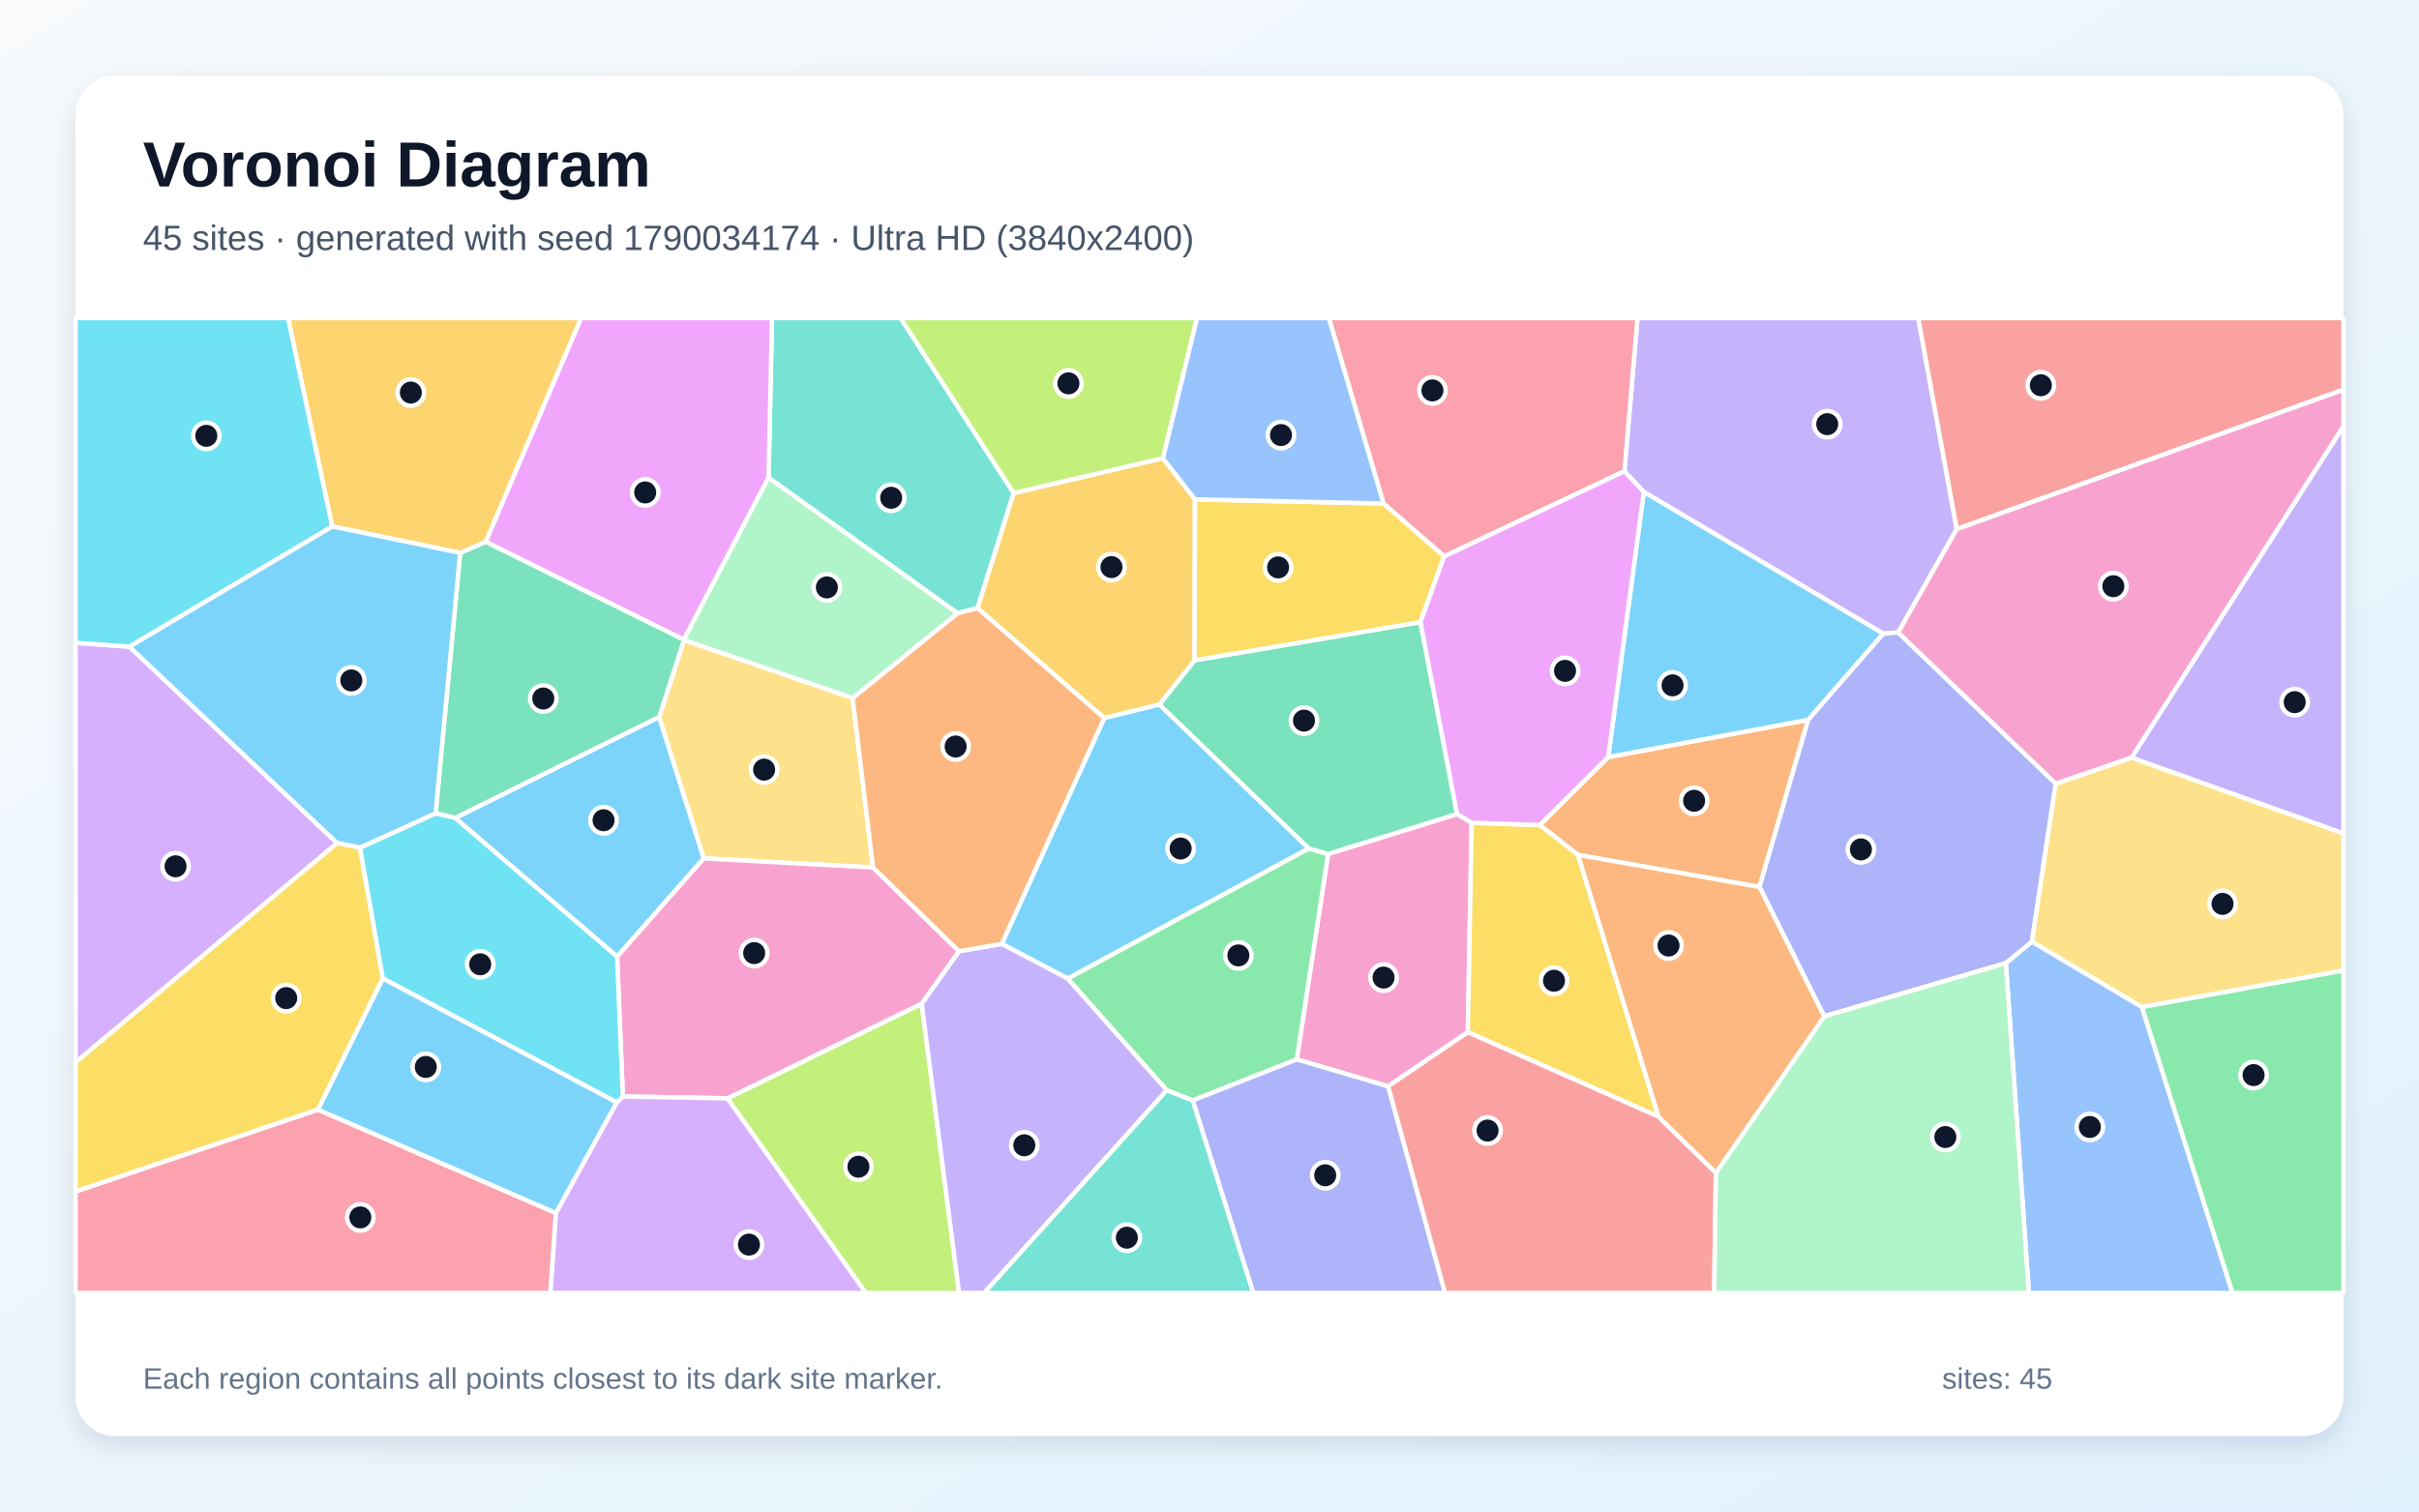
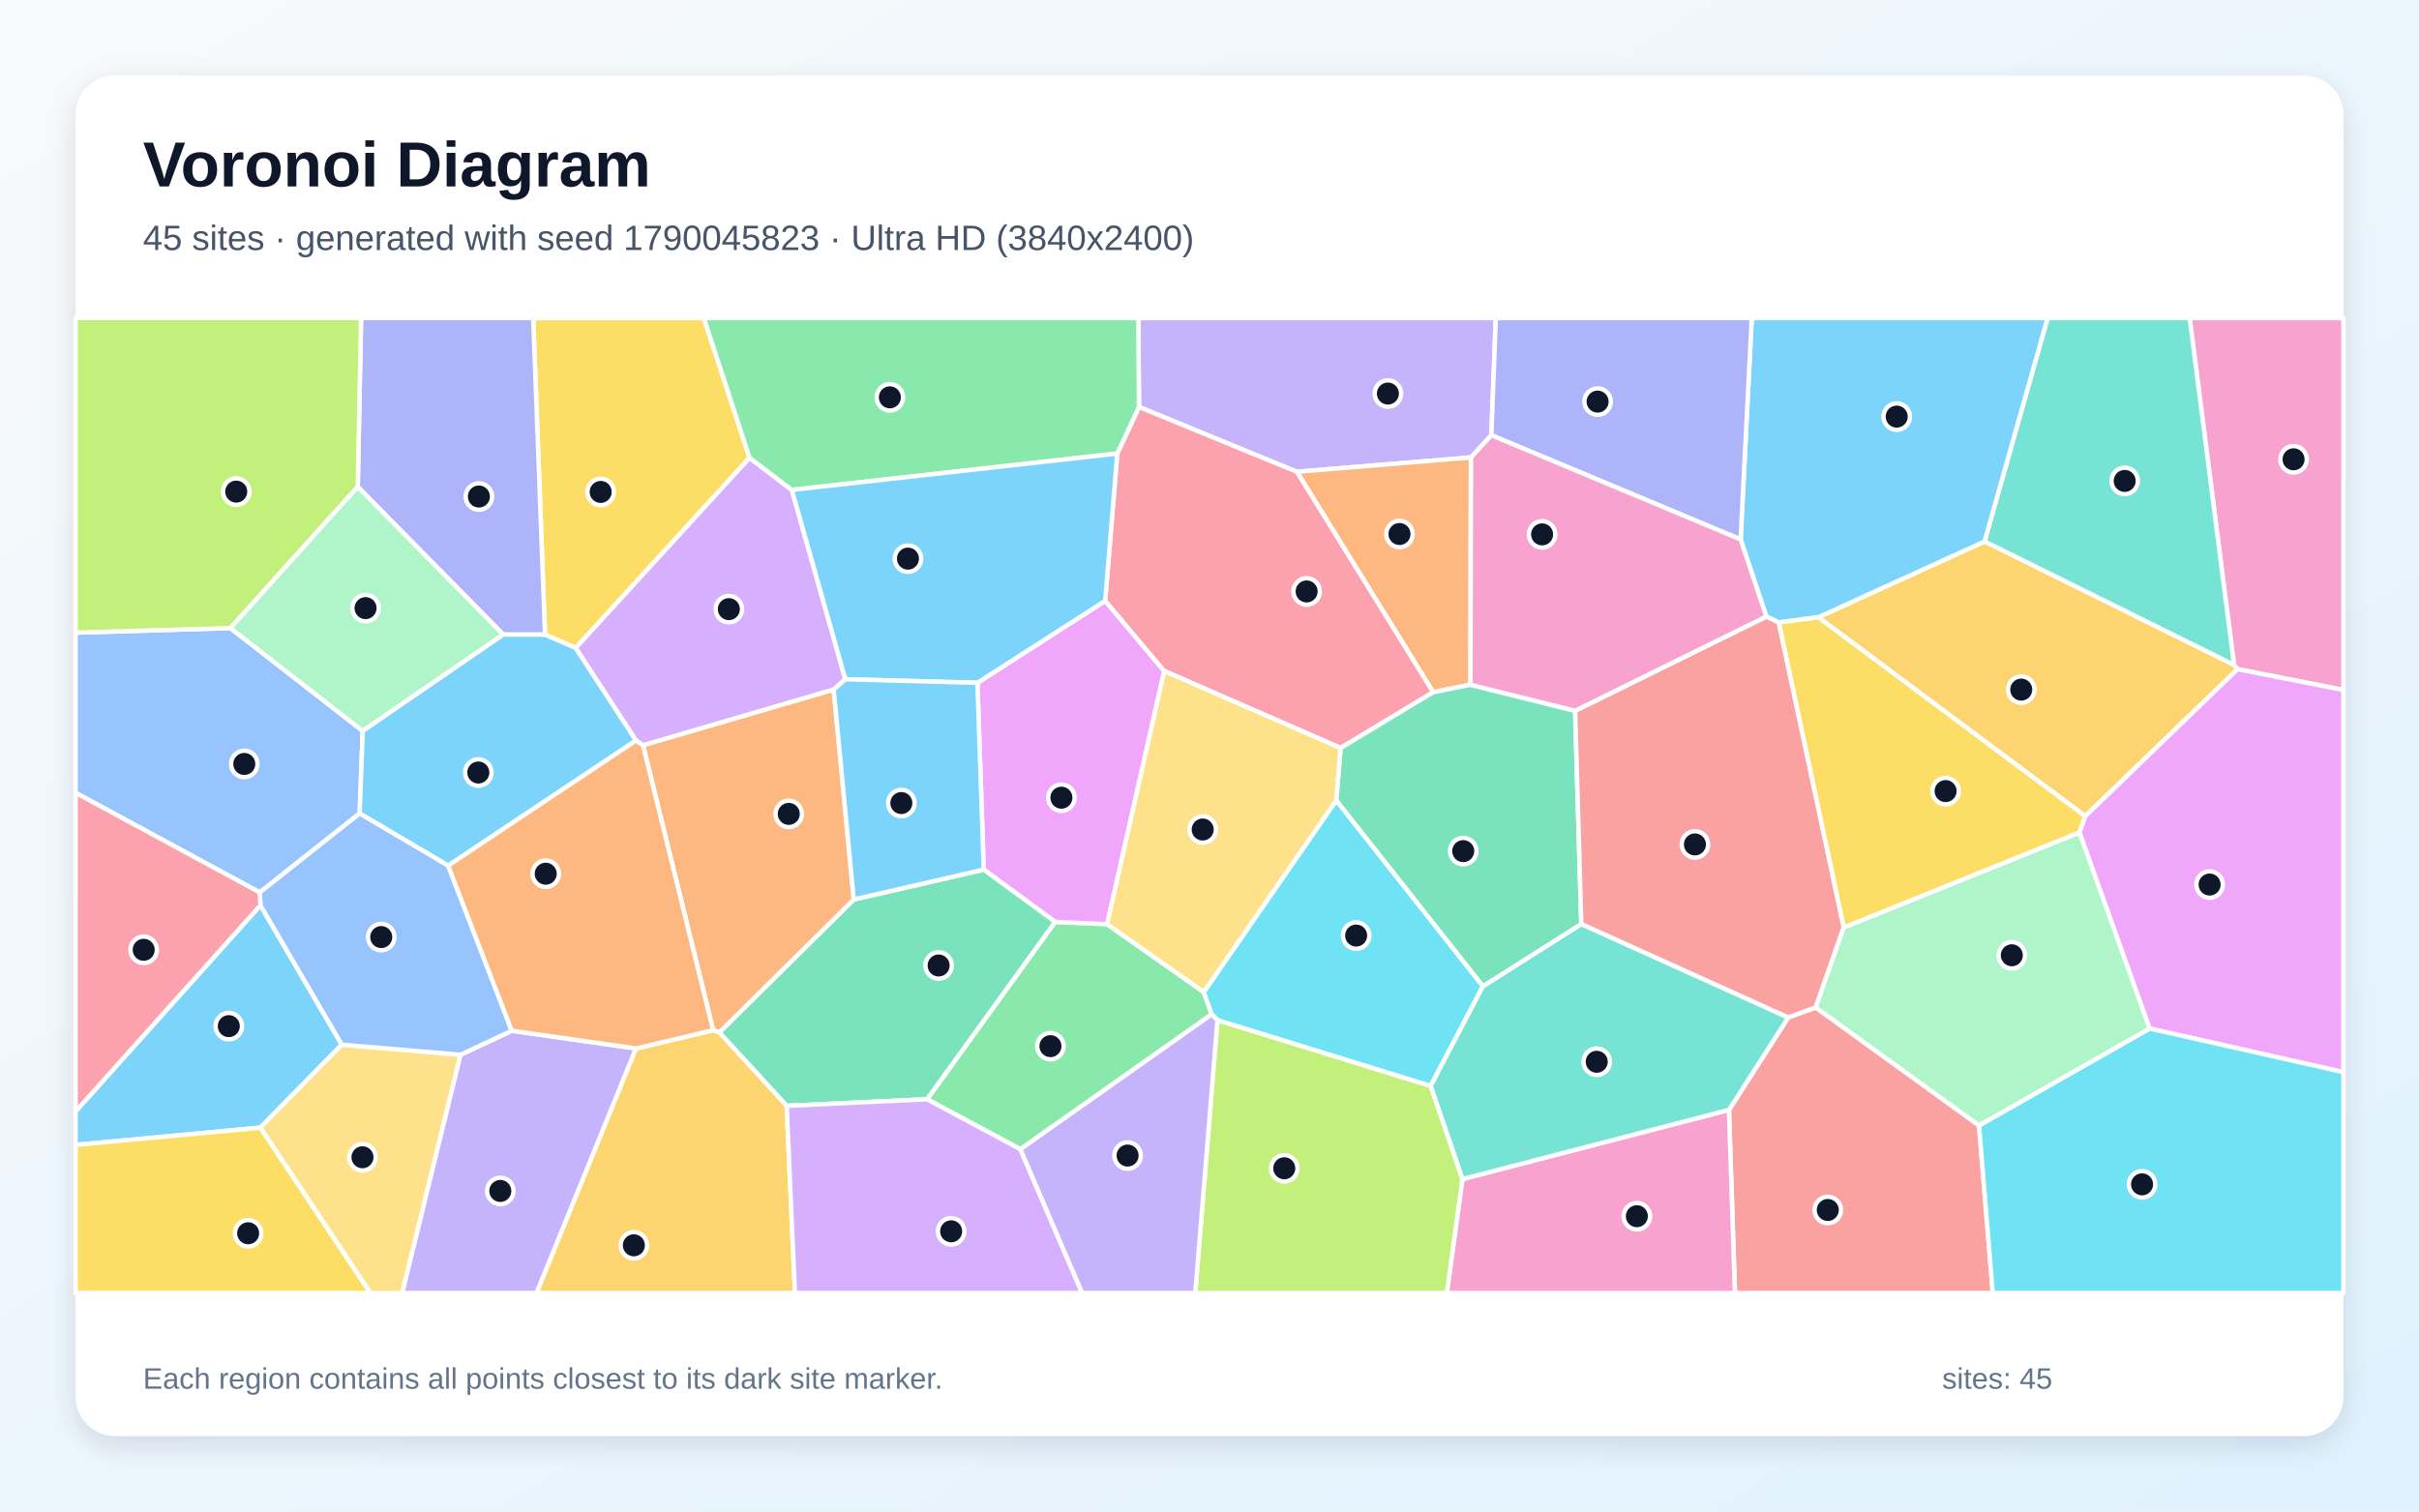
<svg xmlns="http://www.w3.org/2000/svg" width="3840" height="2400" viewBox="0 0 3840 2400" role="img" aria-labelledby="title description">
  <defs>
    <linearGradient id="background" x1="0" y1="0" x2="1" y2="1">
      <stop stop-color="#F8FAFC" />
      <stop offset="1" stop-color="#E0F2FE" />
    </linearGradient>
    <filter id="shadow" x="-5%" y="-5%" width="110%" height="110%">
      <feDropShadow dx="0" dy="15" stdDeviation="22" flood-color="#0F172A" flood-opacity=".12" />
    </filter>
  </defs>
  <rect width="3840" height="2400" fill="url(#background)" />
  <rect x="120" y="120" width="3600" height="2160" rx="63" fill="#FFFFFF" filter="url(#shadow)" />
  <g font-family="Arial, sans-serif">
    <text x="227" y="296" font-size="101" font-weight="700" fill="#0F172A">Voronoi Diagram</text>
-     <text x="227" y="397" font-size="56" fill="#475569">45 sites · generated with seed 1790034174 · Ultra HD (3840x2400)</text>
+     <text x="227" y="397" font-size="56" fill="#475569">45 sites · generated with seed 1790045823 · Ultra HD (3840x2400)</text>
  </g>
  <g stroke="#FFFFFF" stroke-width="7" stroke-linejoin="round">
-     <polygon points="979.6,1519.0 722.4,1298.7 1046.4,1138.3 1117.3,1362.9" fill="#38BDF8" fill-opacity="0.65" />
-     <polygon points="3106.2,840.2 3013.2,1004.3 2989.6,1006.2 2609.4,781.1 2578.6,748.3 2599.4,505.0 3045.1,505.0" fill="#A78BFA" fill-opacity="0.65" />
-     <polygon points="2203.4,1724.9 2058.5,1682.1 2108.3,1355.9 2313.0,1292.5 2336.2,1306.3 2330.1,1638.9" fill="#F472B6" fill-opacity="0.65" />
-     <polygon points="2793.1,1408.3 2505.0,1357.4 2444.2,1310.1 2552.9,1202.1 2870.4,1142.9" fill="#FB923C" fill-opacity="0.65" />
-     <polygon points="2632.8,1773.1 2330.1,1638.9 2336.2,1306.3 2444.2,1310.1 2505.0,1357.4" fill="#FACC15" fill-opacity="0.65" />
-     <polygon points="1893.3,1747.4 1852.2,1731.2 1694.7,1553.7 2077.4,1347.2 2108.3,1355.9 2058.5,1682.1" fill="#4ADE80" fill-opacity="0.65" />
-     <polygon points="1609.2,782.9 1551.8,965.6 1520.1,973.8 1220.0,758.5 1225.5,505.0 1429.7,505.0" fill="#2DD4BF" fill-opacity="0.65" />
-     <polygon points="3184.1,1529.2 3225.6,1495.0 3400.1,1598.8 3544.0,2053.0 3220.7,2053.0" fill="#60A5FA" fill-opacity="0.65" />
-     <polygon points="1220.0,758.5 1085.5,1015.8 770.9,860.3 922.4,505.0 1225.5,505.0" fill="#E879F9" fill-opacity="0.65" />
-     <polygon points="2254.9,987.8 2313.0,1292.5 2108.3,1355.9 2077.4,1347.2 1840.3,1118.7 1896.4,1048.4" fill="#34D399" fill-opacity="0.65" />
-     <polygon points="2203.4,1724.9 2330.1,1638.9 2632.8,1773.1 2723.9,1862.2 2721.2,2053.0 2293.7,2053.0" fill="#F87171" fill-opacity="0.65" />
-     <polygon points="1893.3,1747.4 2058.5,1682.1 2203.4,1724.9 2293.7,2053.0 1989.5,2053.0" fill="#818CF8" fill-opacity="0.65" />
-     <polygon points="1845.9,727.4 1896.9,792.9 1896.4,1048.4 1840.3,1118.7 1752.9,1140.2 1551.8,965.6 1609.2,782.9" fill="#FBBF24" fill-opacity="0.65" />
-     <polygon points="1154.7,1744.0 1463.1,1593.5 1522.5,2053.0 1374.4,2053.0" fill="#A3E635" fill-opacity="0.65" />
-     <polygon points="535.2,1338.6 120.0,1687.0 120.0,1020.7 205.4,1026.8" fill="#C084FC" fill-opacity="0.65" />
-     <polygon points="2292.5,883.5 2196.2,799.5 2109.4,505.0 2599.4,505.0 2578.6,748.3" fill="#FB7185" fill-opacity="0.65" />
-     <polygon points="527.6,835.9 205.4,1026.8 120.0,1020.7 120.0,505.0 457.5,505.0" fill="#22D3EE" fill-opacity="0.65" />
-     <polygon points="1353.5,1108.6 1085.7,1016.3 1085.5,1015.8 1220.0,758.5 1520.1,973.8" fill="#86EFAC" fill-opacity="0.65" />
-     <polygon points="1085.7,1016.3 1353.5,1108.6 1385.9,1377.4 1117.3,1362.9 1046.4,1138.3" fill="#FCD34D" fill-opacity="0.65" />
-     <polygon points="1590.2,1498.7 1752.9,1140.2 1840.3,1118.7 2077.4,1347.2 1694.7,1553.7" fill="#38BDF8" fill-opacity="0.65" />
-     <polygon points="2870.4,1142.9 2552.9,1202.1 2609.4,781.1 2989.6,1006.2" fill="#38BDF8" fill-opacity="0.65" />
-     <polygon points="1463.1,1593.5 1522.3,1510.4 1590.2,1498.7 1694.7,1553.7 1852.2,1731.2 1562.2,2053.0 1522.5,2053.0" fill="#A78BFA" fill-opacity="0.65" />
-     <polygon points="988.7,1741.1 979.6,1519.0 1117.3,1362.9 1385.9,1377.4 1522.3,1510.4 1463.1,1593.5 1154.7,1744.0" fill="#F472B6" fill-opacity="0.65" />
-     <polygon points="1752.9,1140.2 1590.2,1498.7 1522.3,1510.4 1385.9,1377.4 1353.5,1108.6 1520.1,973.8 1551.8,965.6" fill="#FB923C" fill-opacity="0.65" />
-     <polygon points="2196.2,799.5 2292.5,883.5 2254.9,987.8 1896.4,1048.4 1896.9,792.9" fill="#FACC15" fill-opacity="0.65" />
-     <polygon points="3400.1,1598.8 3720.0,1540.8 3720.0,2053.0 3544.0,2053.0" fill="#4ADE80" fill-opacity="0.65" />
-     <polygon points="1852.2,1731.2 1893.3,1747.4 1989.5,2053.0 1562.2,2053.0" fill="#2DD4BF" fill-opacity="0.65" />
-     <polygon points="2196.2,799.5 1896.9,792.9 1845.9,727.4 1900.0,505.0 2109.4,505.0" fill="#60A5FA" fill-opacity="0.65" />
-     <polygon points="2552.9,1202.1 2444.2,1310.1 2336.2,1306.3 2313.0,1292.5 2254.9,987.8 2292.5,883.5 2578.6,748.3 2609.4,781.1" fill="#E879F9" fill-opacity="0.65" />
-     <polygon points="691.5,1291.4 730.5,877.8 770.9,860.3 1085.5,1015.8 1085.7,1016.3 1046.4,1138.3 722.4,1298.7" fill="#34D399" fill-opacity="0.65" />
-     <polygon points="3106.2,840.2 3045.1,505.0 3720.0,505.0 3720.0,618.7" fill="#F87171" fill-opacity="0.65" />
-     <polygon points="3263.4,1244.2 3225.6,1495.0 3184.1,1529.2 2895.8,1613.8 2793.1,1408.3 2870.4,1142.9 2989.6,1006.2 3013.2,1004.3" fill="#818CF8" fill-opacity="0.65" />
-     <polygon points="770.9,860.3 730.5,877.8 527.6,835.9 457.5,505.0 922.4,505.0" fill="#FBBF24" fill-opacity="0.65" />
-     <polygon points="1845.9,727.4 1609.2,782.9 1429.7,505.0 1900.0,505.0" fill="#A3E635" fill-opacity="0.65" />
-     <polygon points="882.4,1926.0 979.0,1750.4 988.7,1741.1 1154.7,1744.0 1374.4,2053.0 873.5,2053.0" fill="#C084FC" fill-opacity="0.65" />
-     <polygon points="120.0,1891.8 504.7,1761.8 882.4,1926.0 873.5,2053.0 120.0,2053.0" fill="#FB7185" fill-opacity="0.65" />
-     <polygon points="607.5,1553.5 571.3,1346.0 691.5,1291.4 722.4,1298.7 979.6,1519.0 988.7,1741.1 979.0,1750.4" fill="#22D3EE" fill-opacity="0.65" />
-     <polygon points="2723.9,1862.2 2895.8,1613.8 3184.1,1529.2 3220.7,2053.0 2721.2,2053.0" fill="#86EFAC" fill-opacity="0.65" />
-     <polygon points="3400.1,1598.8 3225.6,1495.0 3263.4,1244.2 3383.7,1202.9 3720.0,1323.2 3720.0,1540.8" fill="#FCD34D" fill-opacity="0.65" />
-     <polygon points="571.3,1346.0 535.2,1338.6 205.4,1026.8 527.6,835.9 730.5,877.8 691.5,1291.4" fill="#38BDF8" fill-opacity="0.65" />
-     <polygon points="504.7,1761.8 607.5,1553.5 979.0,1750.4 882.4,1926.0" fill="#38BDF8" fill-opacity="0.65" />
-     <polygon points="3383.7,1202.9 3720.0,676.8 3720.0,1323.2" fill="#A78BFA" fill-opacity="0.65" />
-     <polygon points="3383.7,1202.9 3263.4,1244.2 3013.2,1004.3 3106.2,840.2 3720.0,618.7 3720.0,676.8" fill="#F472B6" fill-opacity="0.65" />
-     <polygon points="2723.9,1862.2 2632.8,1773.1 2505.0,1357.4 2793.1,1408.3 2895.8,1613.8" fill="#FB923C" fill-opacity="0.65" />
-     <polygon points="571.3,1346.0 607.5,1553.5 504.7,1761.8 120.0,1891.8 120.0,1687.0 535.2,1338.6" fill="#FACC15" fill-opacity="0.65" />
+     <polygon points="120.0,1817.9 120.0,1764.6 413.4,1437.4 542.6,1658.7 413.2,1790.5" fill="#38BDF8" fill-opacity="0.65" />
+     <polygon points="2367.4,691.0 2335.1,726.3 2058.6,749.1 1808.1,646.2 1807.0,505.0 2374.5,505.0" fill="#A78BFA" fill-opacity="0.65" />
+     <polygon points="3552.0,1062.5 3546.4,1056.0 3475.9,505.0 3720.0,505.0 3720.0,1095.6" fill="#F472B6" fill-opacity="0.65" />
+     <polygon points="2334.2,1087.2 2275.1,1099.1 2058.6,749.1 2335.1,726.3" fill="#FB923C" fill-opacity="0.65" />
+     <polygon points="1189.9,726.9 913.8,1028.9 865.2,1007.7 846.4,505.0 1117.3,505.0" fill="#FACC15" fill-opacity="0.65" />
+     <polygon points="1619.8,1824.8 1471.6,1745.4 1674.9,1463.8 1757.5,1467.4 1910.9,1575.2 1923.6,1610.5" fill="#4ADE80" fill-opacity="0.65" />
+     <polygon points="3150.3,859.8 3250.4,505.0 3475.9,505.0 3546.4,1056.0" fill="#2DD4BF" fill-opacity="0.65" />
+     <polygon points="365.8,997.3 575.8,1160.6 570.9,1291.6 412.3,1417.0 120.0,1258.8 120.0,1004.5" fill="#60A5FA" fill-opacity="0.65" />
+     <polygon points="1551.6,1084.2 1754.4,954.0 1848.1,1065.4 1757.5,1467.4 1674.9,1463.8 1561.6,1380.8" fill="#E879F9" fill-opacity="0.65" />
+     <polygon points="1248.8,1755.9 1141.8,1639.3 1355.3,1428.2 1561.6,1380.8 1674.9,1463.8 1471.6,1745.4" fill="#34D399" fill-opacity="0.65" />
+     <polygon points="2744.6,1762.3 2838.7,1615.5 2882.3,1599.6 3141.6,1787.0 3163.4,2053.0 2754.1,2053.0" fill="#F87171" fill-opacity="0.65" />
+     <polygon points="865.2,1007.7 798.9,1007.6 567.9,773.0 573.2,505.0 846.4,505.0" fill="#818CF8" fill-opacity="0.65" />
+     <polygon points="3310.2,1296.0 2886.4,980.1 3150.3,859.8 3546.4,1056.0 3552.0,1062.5" fill="#FBBF24" fill-opacity="0.65" />
+     <polygon points="567.9,773.0 365.8,997.3 120.0,1004.5 120.0,505.0 573.2,505.0" fill="#A3E635" fill-opacity="0.65" />
+     <polygon points="1257.0,777.9 1341.9,1078.5 1323.4,1095.0 1020.8,1183.5 1009.6,1175.8 913.8,1028.9 1189.9,726.9" fill="#C084FC" fill-opacity="0.65" />
+     <polygon points="2128.1,1187.7 1848.1,1065.4 1754.4,954.0 1773.6,720.1 1808.1,646.2 2058.6,749.1 2275.1,1099.1" fill="#FB7185" fill-opacity="0.65" />
+     <polygon points="2121.2,1270.7 2354.1,1565.9 2271.0,1724.4 1932.6,1619.9 1923.6,1610.5 1910.9,1575.2" fill="#22D3EE" fill-opacity="0.65" />
+     <polygon points="567.9,773.0 798.9,1007.6 575.8,1160.6 365.8,997.3" fill="#86EFAC" fill-opacity="0.65" />
+     <polygon points="413.2,1790.5 542.6,1658.7 731.1,1674.7 638.6,2053.0 587.8,2053.0" fill="#FCD34D" fill-opacity="0.65" />
+     <polygon points="3150.3,859.8 2886.4,980.1 2823.5,988.3 2803.9,979.0 2763.1,856.5 2780.8,505.0 3250.4,505.0" fill="#38BDF8" fill-opacity="0.65" />
+     <polygon points="1009.6,1175.8 711.4,1374.5 570.9,1291.6 575.8,1160.6 798.9,1007.6 865.2,1007.7 913.8,1028.9" fill="#38BDF8" fill-opacity="0.65" />
+     <polygon points="731.1,1674.7 812.4,1636.6 1009.7,1664.8 851.9,2053.0 638.6,2053.0" fill="#A78BFA" fill-opacity="0.65" />
+     <polygon points="2321.4,1872.2 2744.6,1762.3 2754.1,2053.0 2296.8,2053.0" fill="#F472B6" fill-opacity="0.65" />
+     <polygon points="1132.1,1635.8 1020.8,1183.5 1323.4,1095.0 1355.3,1428.2 1141.8,1639.3" fill="#FB923C" fill-opacity="0.65" />
+     <polygon points="3301.0,1322.0 2926.7,1472.9 2823.5,988.3 2886.4,980.1 3310.2,1296.0" fill="#FACC15" fill-opacity="0.65" />
+     <polygon points="1773.6,720.1 1257.0,777.9 1189.9,726.9 1117.3,505.0 1807.0,505.0 1808.1,646.2" fill="#4ADE80" fill-opacity="0.65" />
+     <polygon points="2321.4,1872.2 2271.0,1724.4 2354.1,1565.9 2510.2,1467.1 2838.7,1615.5 2744.6,1762.3" fill="#2DD4BF" fill-opacity="0.65" />
+     <polygon points="812.4,1636.6 731.1,1674.7 542.6,1658.7 413.4,1437.4 412.3,1417.0 570.9,1291.6 711.4,1374.5" fill="#60A5FA" fill-opacity="0.65" />
+     <polygon points="3412.3,1633.1 3301.0,1322.0 3310.2,1296.0 3552.0,1062.5 3720.0,1095.6 3720.0,1702.4" fill="#E879F9" fill-opacity="0.65" />
+     <polygon points="2500.4,1128.6 2510.2,1467.1 2354.1,1565.9 2121.2,1270.7 2128.1,1187.7 2275.1,1099.1 2334.2,1087.2" fill="#34D399" fill-opacity="0.65" />
+     <polygon points="2803.9,979.0 2823.5,988.3 2926.7,1472.9 2882.3,1599.6 2838.7,1615.5 2510.2,1467.1 2500.4,1128.6" fill="#F87171" fill-opacity="0.65" />
+     <polygon points="2763.1,856.5 2367.4,691.0 2374.5,505.0 2780.8,505.0" fill="#818CF8" fill-opacity="0.65" />
+     <polygon points="1009.7,1664.8 1132.1,1635.8 1141.8,1639.3 1248.8,1755.9 1261.9,2053.0 851.9,2053.0" fill="#FBBF24" fill-opacity="0.65" />
+     <polygon points="1932.6,1619.9 2271.0,1724.4 2321.4,1872.2 2296.8,2053.0 1897.4,2053.0" fill="#A3E635" fill-opacity="0.65" />
+     <polygon points="1248.8,1755.9 1471.6,1745.4 1619.8,1824.8 1717.8,2053.0 1261.9,2053.0" fill="#C084FC" fill-opacity="0.65" />
+     <polygon points="412.3,1417.0 413.4,1437.4 120.0,1764.6 120.0,1258.8" fill="#FB7185" fill-opacity="0.65" />
+     <polygon points="3141.6,1787.0 3412.3,1633.1 3720.0,1702.4 3720.0,2053.0 3163.4,2053.0" fill="#22D3EE" fill-opacity="0.65" />
+     <polygon points="3141.6,1787.0 2882.3,1599.6 2926.7,1472.9 3301.0,1322.0 3412.3,1633.1" fill="#86EFAC" fill-opacity="0.65" />
+     <polygon points="2121.2,1270.7 1910.9,1575.2 1757.5,1467.4 1848.1,1065.4 2128.1,1187.7" fill="#FCD34D" fill-opacity="0.65" />
+     <polygon points="1773.6,720.1 1754.4,954.0 1551.6,1084.2 1341.9,1078.5 1257.0,777.9" fill="#38BDF8" fill-opacity="0.65" />
+     <polygon points="1323.4,1095.0 1341.9,1078.5 1551.6,1084.2 1561.6,1380.8 1355.3,1428.2" fill="#38BDF8" fill-opacity="0.65" />
+     <polygon points="1619.8,1824.8 1923.6,1610.5 1932.6,1619.9 1897.4,2053.0 1717.8,2053.0" fill="#A78BFA" fill-opacity="0.65" />
+     <polygon points="2763.1,856.5 2803.9,979.0 2500.4,1128.6 2334.2,1087.2 2335.1,726.3 2367.4,691.0" fill="#F472B6" fill-opacity="0.65" />
+     <polygon points="1009.7,1664.8 812.4,1636.6 711.4,1374.5 1009.6,1175.8 1020.8,1183.5 1132.1,1635.8" fill="#FB923C" fill-opacity="0.65" />
+     <polygon points="120.0,1817.9 413.2,1790.5 587.8,2053.0 120.0,2053.0" fill="#FACC15" fill-opacity="0.65" />
  </g>
  <g>
-     <circle cx="958.1" cy="1302.4" r="21" fill="#0F172A" stroke="#FFFFFF" stroke-width="7" />
-     <circle cx="2900.6" cy="673.5" r="21" fill="#0F172A" stroke="#FFFFFF" stroke-width="7" />
-     <circle cx="2196.3" cy="1552.2" r="21" fill="#0F172A" stroke="#FFFFFF" stroke-width="7" />
-     <circle cx="2689.3" cy="1271.5" r="21" fill="#0F172A" stroke="#FFFFFF" stroke-width="7" />
-     <circle cx="2466.9" cy="1557.2" r="21" fill="#0F172A" stroke="#FFFFFF" stroke-width="7" />
-     <circle cx="1965.8" cy="1517.0" r="21" fill="#0F172A" stroke="#FFFFFF" stroke-width="7" />
-     <circle cx="1414.7" cy="790.4" r="21" fill="#0F172A" stroke="#FFFFFF" stroke-width="7" />
-     <circle cx="3317.5" cy="1789.4" r="21" fill="#0F172A" stroke="#FFFFFF" stroke-width="7" />
-     <circle cx="1024.2" cy="781.9" r="21" fill="#0F172A" stroke="#FFFFFF" stroke-width="7" />
-     <circle cx="2070.0" cy="1144.2" r="21" fill="#0F172A" stroke="#FFFFFF" stroke-width="7" />
-     <circle cx="2361.4" cy="1795.1" r="21" fill="#0F172A" stroke="#FFFFFF" stroke-width="7" />
-     <circle cx="2103.7" cy="1866.1" r="21" fill="#0F172A" stroke="#FFFFFF" stroke-width="7" />
-     <circle cx="1764.4" cy="900.4" r="21" fill="#0F172A" stroke="#FFFFFF" stroke-width="7" />
-     <circle cx="1362.7" cy="1852.5" r="21" fill="#0F172A" stroke="#FFFFFF" stroke-width="7" />
-     <circle cx="278.7" cy="1375.5" r="21" fill="#0F172A" stroke="#FFFFFF" stroke-width="7" />
-     <circle cx="2273.9" cy="619.9" r="21" fill="#0F172A" stroke="#FFFFFF" stroke-width="7" />
-     <circle cx="327.5" cy="692.0" r="21" fill="#0F172A" stroke="#FFFFFF" stroke-width="7" />
-     <circle cx="1312.6" cy="932.7" r="21" fill="#0F172A" stroke="#FFFFFF" stroke-width="7" />
-     <circle cx="1213.0" cy="1222.0" r="21" fill="#0F172A" stroke="#FFFFFF" stroke-width="7" />
-     <circle cx="1874.2" cy="1347.3" r="21" fill="#0F172A" stroke="#FFFFFF" stroke-width="7" />
-     <circle cx="2655.1" cy="1088.2" r="21" fill="#0F172A" stroke="#FFFFFF" stroke-width="7" />
-     <circle cx="1626.0" cy="1818.5" r="21" fill="#0F172A" stroke="#FFFFFF" stroke-width="7" />
-     <circle cx="1197.2" cy="1513.3" r="21" fill="#0F172A" stroke="#FFFFFF" stroke-width="7" />
-     <circle cx="1517.0" cy="1185.3" r="21" fill="#0F172A" stroke="#FFFFFF" stroke-width="7" />
-     <circle cx="2028.9" cy="900.9" r="21" fill="#0F172A" stroke="#FFFFFF" stroke-width="7" />
-     <circle cx="3577.4" cy="1707.0" r="21" fill="#0F172A" stroke="#FFFFFF" stroke-width="7" />
-     <circle cx="1788.8" cy="1965.2" r="21" fill="#0F172A" stroke="#FFFFFF" stroke-width="7" />
-     <circle cx="2033.5" cy="690.8" r="21" fill="#0F172A" stroke="#FFFFFF" stroke-width="7" />
-     <circle cx="2484.4" cy="1065.2" r="21" fill="#0F172A" stroke="#FFFFFF" stroke-width="7" />
-     <circle cx="862.4" cy="1109.1" r="21" fill="#0F172A" stroke="#FFFFFF" stroke-width="7" />
-     <circle cx="3239.7" cy="611.7" r="21" fill="#0F172A" stroke="#FFFFFF" stroke-width="7" />
-     <circle cx="2954.1" cy="1348.7" r="21" fill="#0F172A" stroke="#FFFFFF" stroke-width="7" />
-     <circle cx="652.2" cy="623.3" r="21" fill="#0F172A" stroke="#FFFFFF" stroke-width="7" />
-     <circle cx="1696.1" cy="608.7" r="21" fill="#0F172A" stroke="#FFFFFF" stroke-width="7" />
-     <circle cx="1188.9" cy="1976.2" r="21" fill="#0F172A" stroke="#FFFFFF" stroke-width="7" />
-     <circle cx="572.0" cy="1933.0" r="21" fill="#0F172A" stroke="#FFFFFF" stroke-width="7" />
-     <circle cx="762.3" cy="1531.1" r="21" fill="#0F172A" stroke="#FFFFFF" stroke-width="7" />
-     <circle cx="3088.1" cy="1805.4" r="21" fill="#0F172A" stroke="#FFFFFF" stroke-width="7" />
-     <circle cx="3528.1" cy="1435.2" r="21" fill="#0F172A" stroke="#FFFFFF" stroke-width="7" />
-     <circle cx="557.7" cy="1080.4" r="21" fill="#0F172A" stroke="#FFFFFF" stroke-width="7" />
-     <circle cx="675.9" cy="1694.1" r="21" fill="#0F172A" stroke="#FFFFFF" stroke-width="7" />
-     <circle cx="3642.7" cy="1114.9" r="21" fill="#0F172A" stroke="#FFFFFF" stroke-width="7" />
-     <circle cx="3354.8" cy="930.8" r="21" fill="#0F172A" stroke="#FFFFFF" stroke-width="7" />
-     <circle cx="2648.7" cy="1501.3" r="21" fill="#0F172A" stroke="#FFFFFF" stroke-width="7" />
-     <circle cx="454.3" cy="1584.8" r="21" fill="#0F172A" stroke="#FFFFFF" stroke-width="7" />
+     <circle cx="363.2" cy="1629.3" r="21" fill="#0F172A" stroke="#FFFFFF" stroke-width="7" />
+     <circle cx="2203.2" cy="624.9" r="21" fill="#0F172A" stroke="#FFFFFF" stroke-width="7" />
+     <circle cx="3640.9" cy="729.3" r="21" fill="#0F172A" stroke="#FFFFFF" stroke-width="7" />
+     <circle cx="2221.6" cy="847.9" r="21" fill="#0F172A" stroke="#FFFFFF" stroke-width="7" />
+     <circle cx="953.5" cy="781.1" r="21" fill="#0F172A" stroke="#FFFFFF" stroke-width="7" />
+     <circle cx="1667.5" cy="1661.1" r="21" fill="#0F172A" stroke="#FFFFFF" stroke-width="7" />
+     <circle cx="3372.8" cy="763.6" r="21" fill="#0F172A" stroke="#FFFFFF" stroke-width="7" />
+     <circle cx="387.8" cy="1213.0" r="21" fill="#0F172A" stroke="#FFFFFF" stroke-width="7" />
+     <circle cx="1684.9" cy="1266.6" r="21" fill="#0F172A" stroke="#FFFFFF" stroke-width="7" />
+     <circle cx="1490.0" cy="1533.0" r="21" fill="#0F172A" stroke="#FFFFFF" stroke-width="7" />
+     <circle cx="2901.5" cy="1921.2" r="21" fill="#0F172A" stroke="#FFFFFF" stroke-width="7" />
+     <circle cx="760.2" cy="788.4" r="21" fill="#0F172A" stroke="#FFFFFF" stroke-width="7" />
+     <circle cx="3208.6" cy="1095.0" r="21" fill="#0F172A" stroke="#FFFFFF" stroke-width="7" />
+     <circle cx="375.0" cy="780.6" r="21" fill="#0F172A" stroke="#FFFFFF" stroke-width="7" />
+     <circle cx="1157.0" cy="967.2" r="21" fill="#0F172A" stroke="#FFFFFF" stroke-width="7" />
+     <circle cx="2074.2" cy="939.1" r="21" fill="#0F172A" stroke="#FFFFFF" stroke-width="7" />
+     <circle cx="2152.8" cy="1485.5" r="21" fill="#0F172A" stroke="#FFFFFF" stroke-width="7" />
+     <circle cx="580.3" cy="965.6" r="21" fill="#0F172A" stroke="#FFFFFF" stroke-width="7" />
+     <circle cx="575.4" cy="1837.5" r="21" fill="#0F172A" stroke="#FFFFFF" stroke-width="7" />
+     <circle cx="3010.9" cy="661.5" r="21" fill="#0F172A" stroke="#FFFFFF" stroke-width="7" />
+     <circle cx="759.3" cy="1226.6" r="21" fill="#0F172A" stroke="#FFFFFF" stroke-width="7" />
+     <circle cx="794.2" cy="1891.0" r="21" fill="#0F172A" stroke="#FFFFFF" stroke-width="7" />
+     <circle cx="2598.4" cy="1931.1" r="21" fill="#0F172A" stroke="#FFFFFF" stroke-width="7" />
+     <circle cx="1252.1" cy="1292.3" r="21" fill="#0F172A" stroke="#FFFFFF" stroke-width="7" />
+     <circle cx="3088.5" cy="1256.1" r="21" fill="#0F172A" stroke="#FFFFFF" stroke-width="7" />
+     <circle cx="1412.6" cy="630.9" r="21" fill="#0F172A" stroke="#FFFFFF" stroke-width="7" />
+     <circle cx="2534.7" cy="1685.9" r="21" fill="#0F172A" stroke="#FFFFFF" stroke-width="7" />
+     <circle cx="605.2" cy="1487.9" r="21" fill="#0F172A" stroke="#FFFFFF" stroke-width="7" />
+     <circle cx="3507.6" cy="1404.5" r="21" fill="#0F172A" stroke="#FFFFFF" stroke-width="7" />
+     <circle cx="2322.8" cy="1351.4" r="21" fill="#0F172A" stroke="#FFFFFF" stroke-width="7" />
+     <circle cx="2690.6" cy="1340.8" r="21" fill="#0F172A" stroke="#FFFFFF" stroke-width="7" />
+     <circle cx="2536.1" cy="637.7" r="21" fill="#0F172A" stroke="#FFFFFF" stroke-width="7" />
+     <circle cx="1006.2" cy="1977.3" r="21" fill="#0F172A" stroke="#FFFFFF" stroke-width="7" />
+     <circle cx="2038.7" cy="1855.0" r="21" fill="#0F172A" stroke="#FFFFFF" stroke-width="7" />
+     <circle cx="1509.9" cy="1955.1" r="21" fill="#0F172A" stroke="#FFFFFF" stroke-width="7" />
+     <circle cx="228.1" cy="1508.1" r="21" fill="#0F172A" stroke="#FFFFFF" stroke-width="7" />
+     <circle cx="3400.4" cy="1880.5" r="21" fill="#0F172A" stroke="#FFFFFF" stroke-width="7" />
+     <circle cx="3193.6" cy="1516.8" r="21" fill="#0F172A" stroke="#FFFFFF" stroke-width="7" />
+     <circle cx="1909.2" cy="1317.1" r="21" fill="#0F172A" stroke="#FFFFFF" stroke-width="7" />
+     <circle cx="1441.3" cy="887.0" r="21" fill="#0F172A" stroke="#FFFFFF" stroke-width="7" />
+     <circle cx="1430.8" cy="1275.1" r="21" fill="#0F172A" stroke="#FFFFFF" stroke-width="7" />
+     <circle cx="1790.0" cy="1834.8" r="21" fill="#0F172A" stroke="#FFFFFF" stroke-width="7" />
+     <circle cx="2448.0" cy="848.5" r="21" fill="#0F172A" stroke="#FFFFFF" stroke-width="7" />
+     <circle cx="866.3" cy="1387.3" r="21" fill="#0F172A" stroke="#FFFFFF" stroke-width="7" />
+     <circle cx="393.9" cy="1958.2" r="21" fill="#0F172A" stroke="#FFFFFF" stroke-width="7" />
  </g>
  <g font-family="Arial, sans-serif" font-size="47" fill="#64748B">
    <text x="227" y="2205">Each region contains all points closest to its dark site marker.</text>
    <text x="3083" y="2205">sites: 45</text>
  </g>
</svg>
